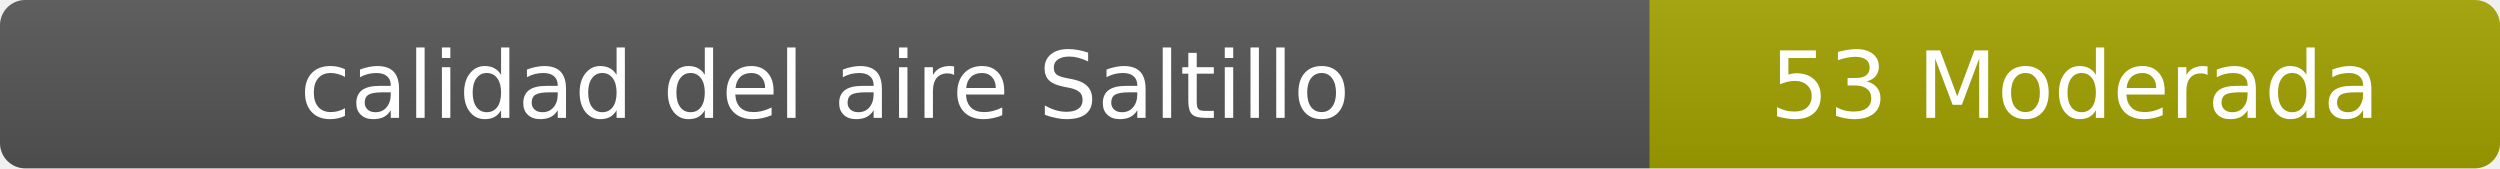
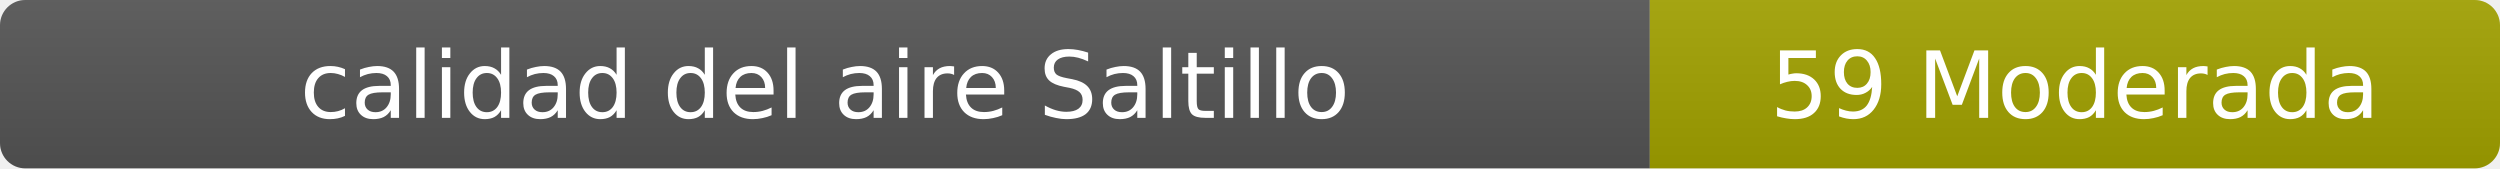
- <svg xmlns="http://www.w3.org/2000/svg" width="297" height="20" role="img" aria-label="calidad del aire: 53 Moderada">
+ <svg xmlns="http://www.w3.org/2000/svg" width="297" height="20" role="img" aria-label="calidad del aire: 59 Moderada">
  <linearGradient id="s" x2="0" y2="100%">
    <stop offset="0" stop-color="#bbb" stop-opacity=".1" />
    <stop offset="1" stop-opacity=".1" />
  </linearGradient>
  <clipPath id="r">
    <rect width="297" height="20" rx="3" fill="#fff" />
  </clipPath>
  <g clip-path="url(#r)">
    <rect width="196" height="20" fill="#555" />
    <rect x="196" width="101" height="20" fill="#a3a300" />
    <rect width="297" height="20" fill="url(#s)" />
  </g>
  <g fill="#fff" text-anchor="middle" font-family="Verdana,Geneva,DejaVu Sans,sans-serif" font-size="11">
    <text x="98" y="14">calidad del aire Saltillo</text>
-     <text x="246.5" y="14">53 Moderada</text>
+     <text x="246.5" y="14">59 Moderada</text>
  </g>
</svg>
